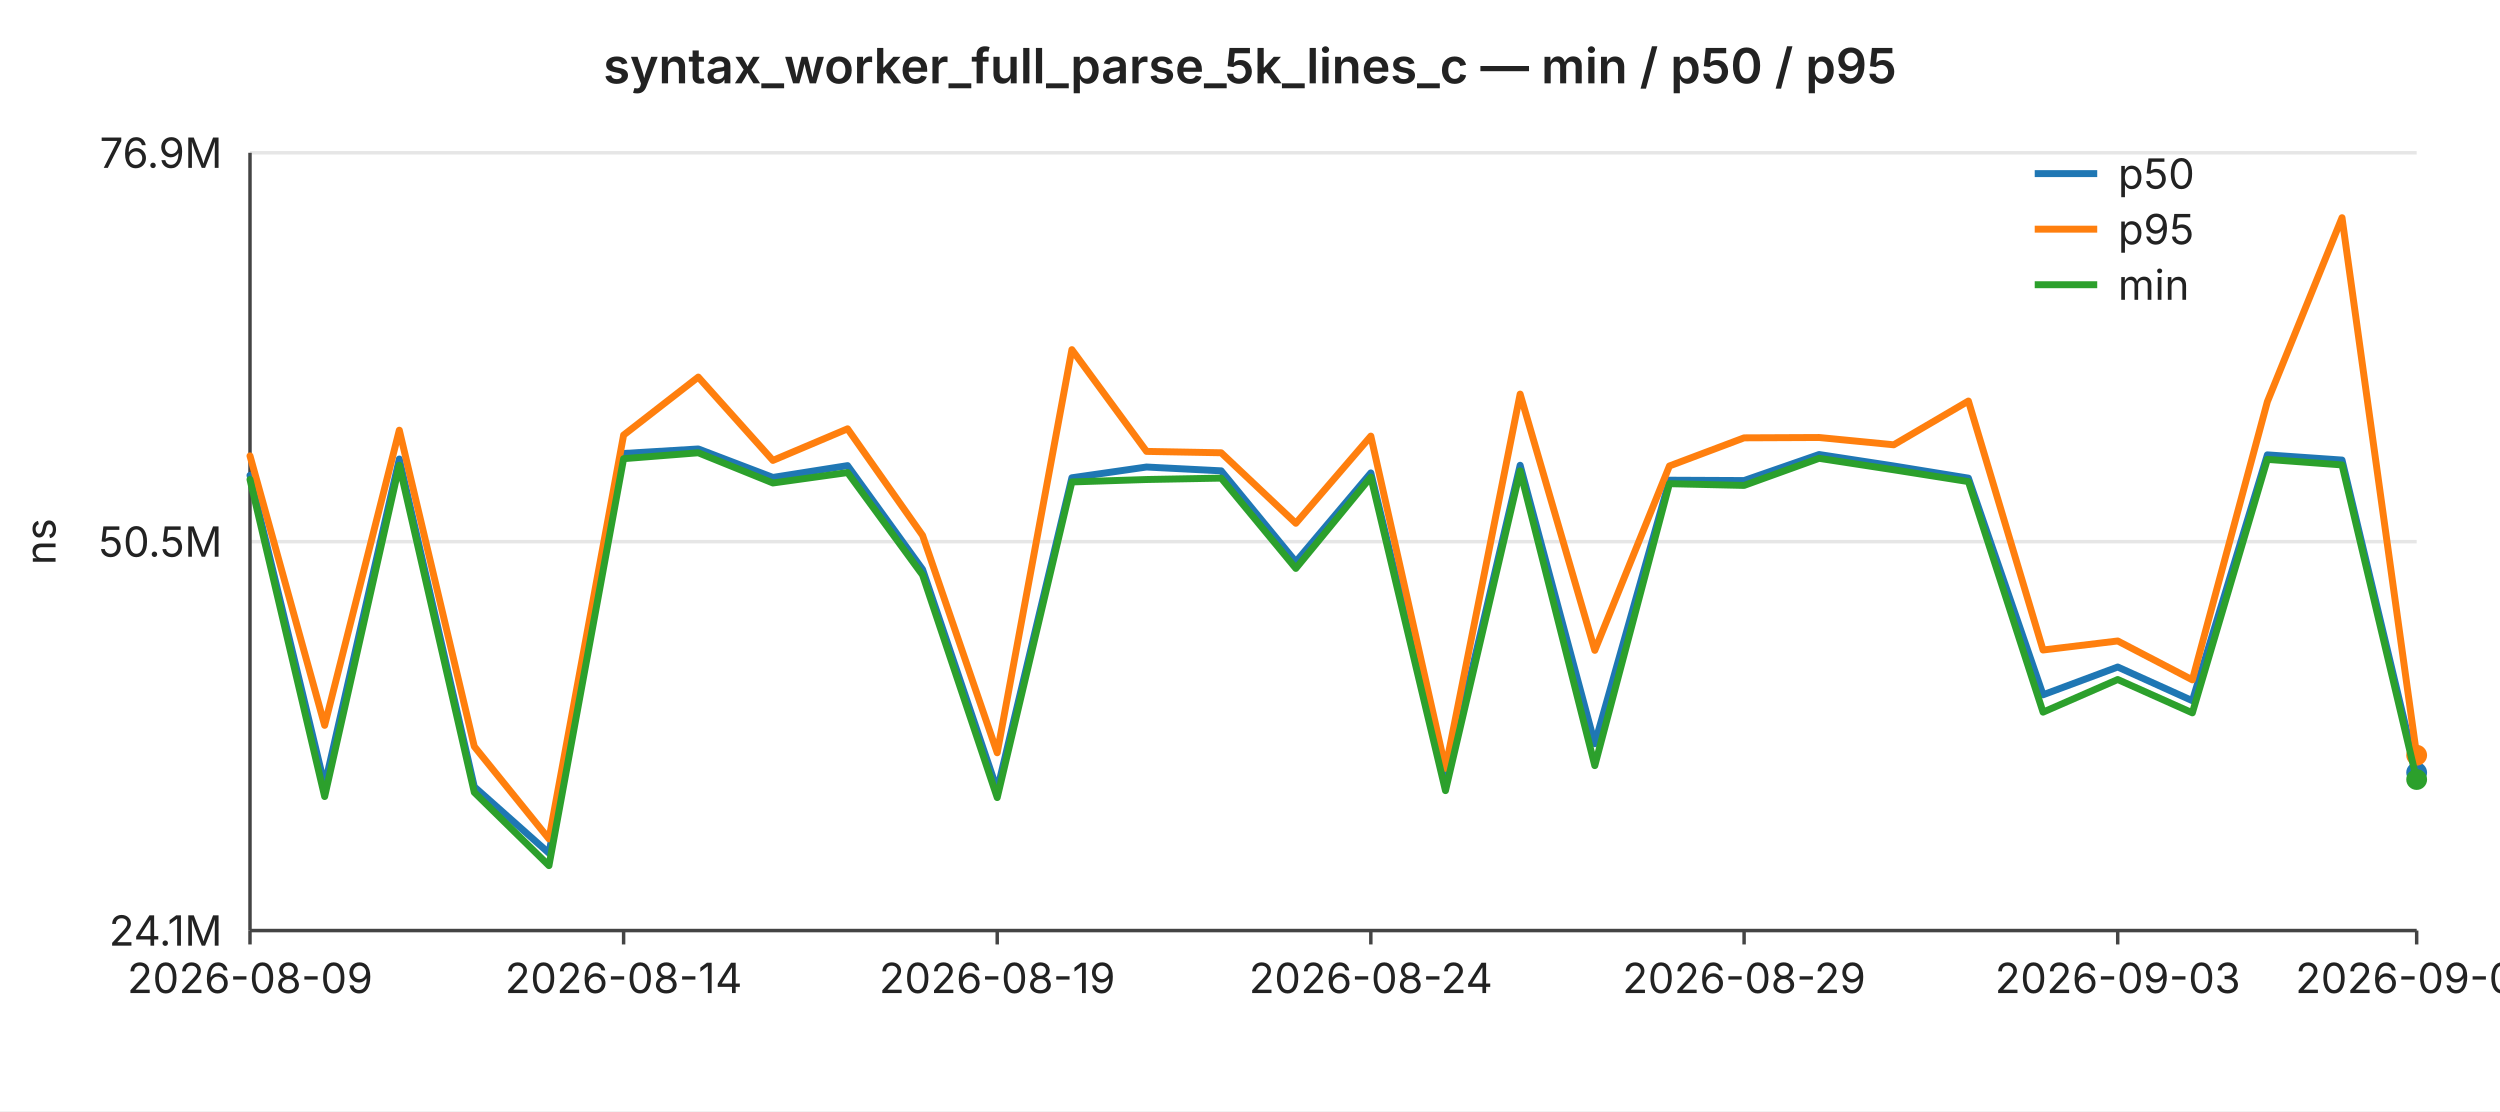
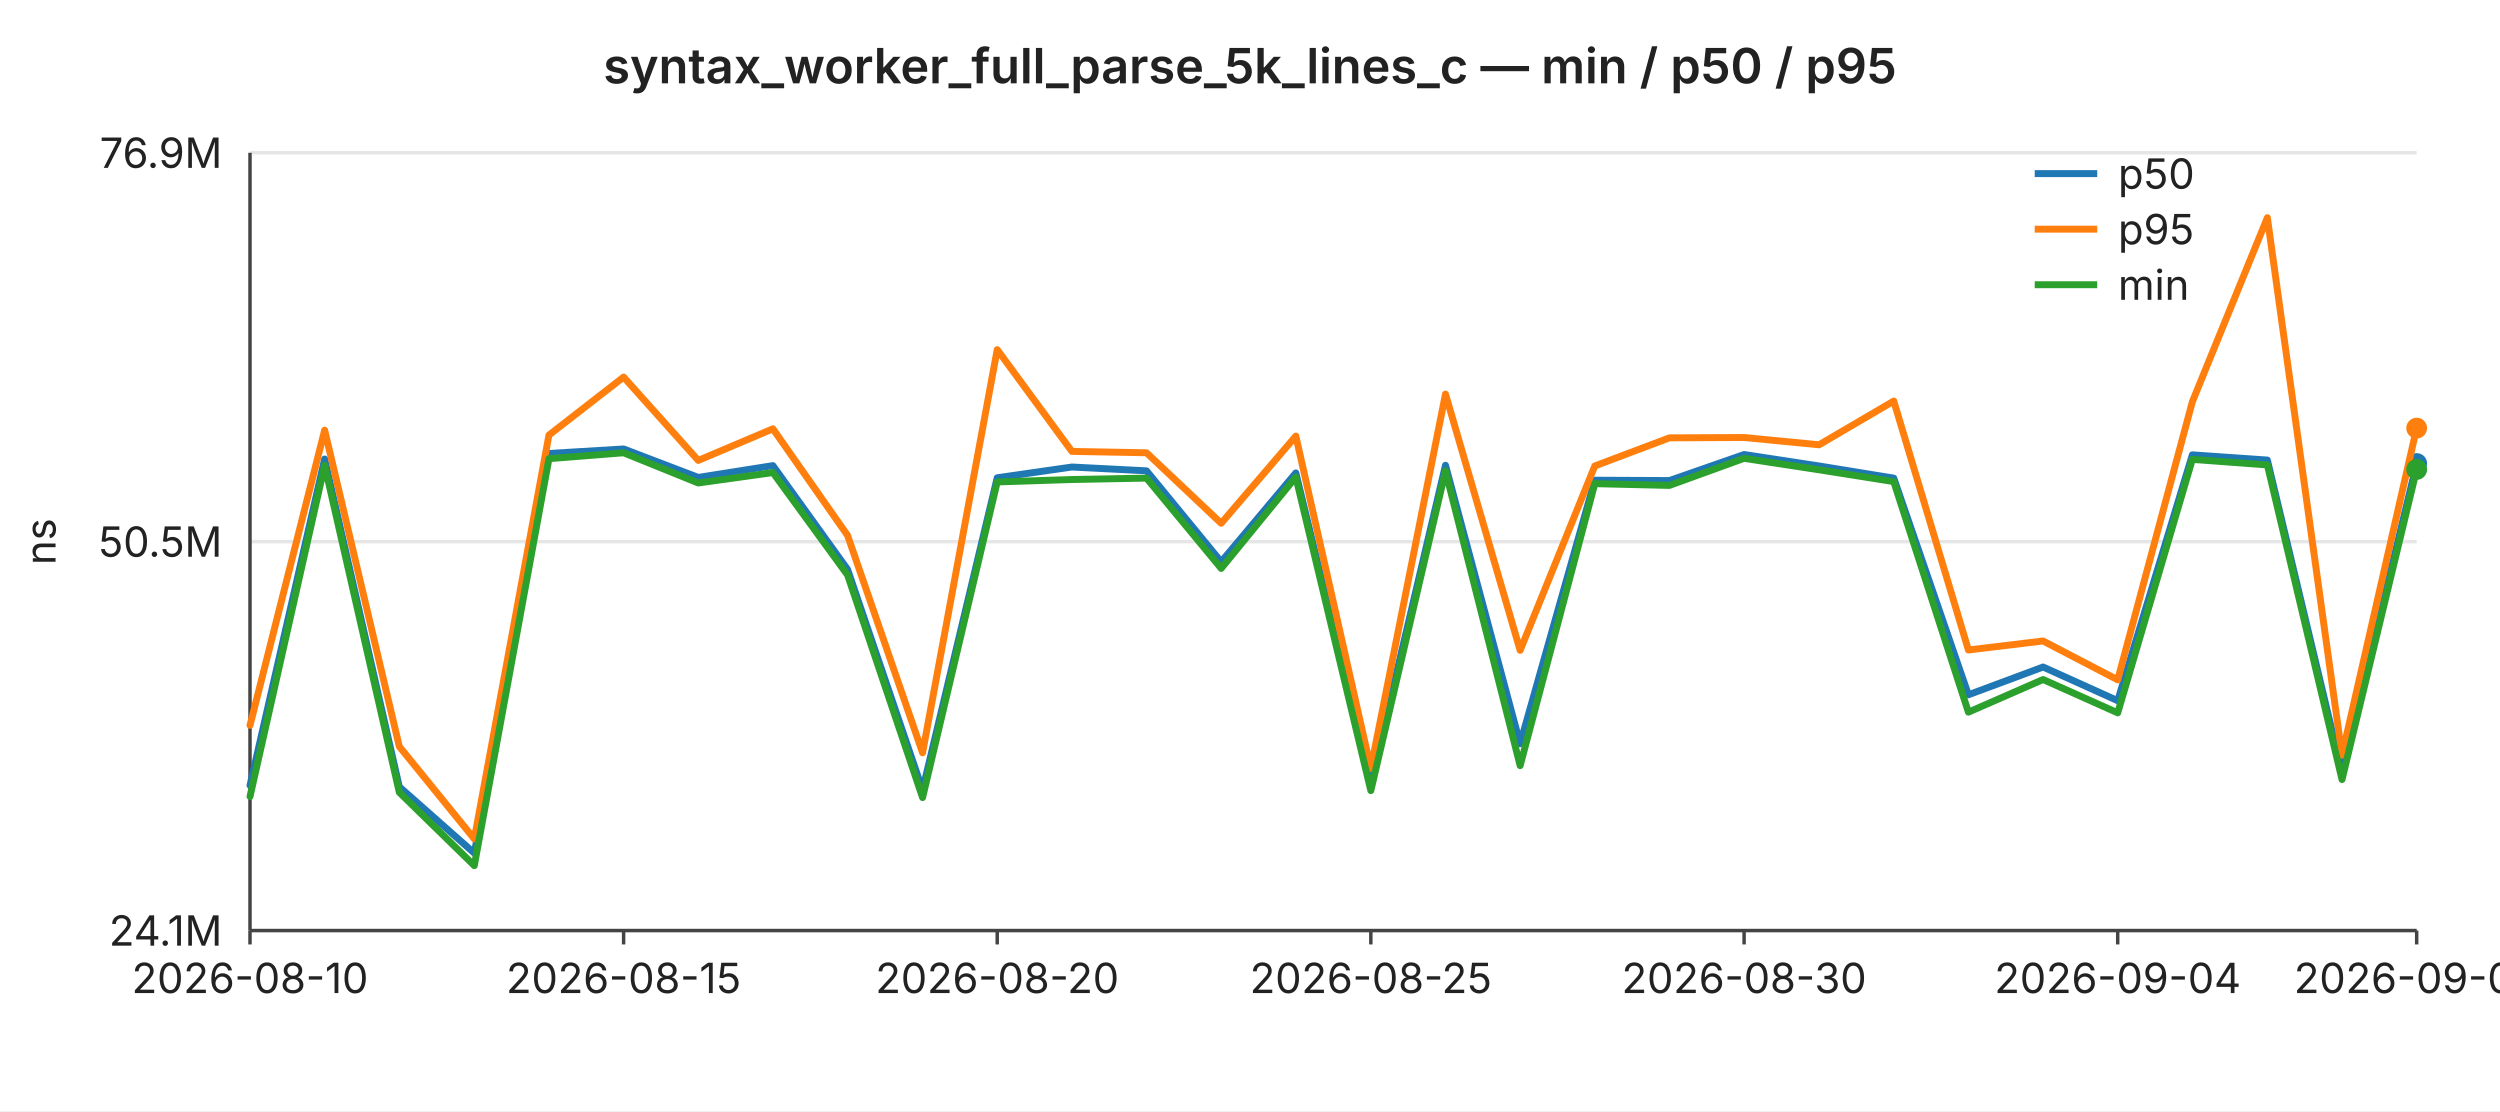
<svg xmlns="http://www.w3.org/2000/svg" width="720" height="320" viewBox="0 0 720 320" font-family="-apple-system,BlinkMacSystemFont,Segoe UI,sans-serif" font-size="12">
  <rect width="720" height="320" fill="#ffffff" />
  <text x="360" y="24" text-anchor="middle" font-size="14" font-weight="600" fill="#222">syntax_worker_full_parse_5k_lines_c — min / p50 / p95</text>
  <line x1="72" y1="44.0" x2="696" y2="44.0" stroke="#e6e6e6" stroke-width="1" />
  <text x="64" y="44.0" text-anchor="end" dominant-baseline="middle" fill="#222">76.9M</text>
  <line x1="72" y1="156.0" x2="696" y2="156.0" stroke="#e6e6e6" stroke-width="1" />
  <text x="64" y="156.0" text-anchor="end" dominant-baseline="middle" fill="#222">50.5M</text>
  <line x1="72" y1="268.0" x2="696" y2="268.0" stroke="#e6e6e6" stroke-width="1" />
  <text x="64" y="268.0" text-anchor="end" dominant-baseline="middle" fill="#222">24.1M</text>
  <text x="16" y="156" text-anchor="middle" fill="#222" transform="rotate(-90 16 156)">ns</text>
  <line x1="72" y1="44" x2="72" y2="268" stroke="#444" stroke-width="1" />
  <line x1="72" y1="268" x2="696" y2="268" stroke="#444" stroke-width="1" />
  <line x1="72.0" y1="268" x2="72.0" y2="272" stroke="#444" stroke-width="1" />
-   <text x="72.0" y="286" text-anchor="middle" fill="#222">2026-08-09</text>
+   <text x="72.0" y="286" text-anchor="middle" fill="#222">2026-08-10</text>
  <line x1="179.6" y1="268" x2="179.6" y2="272" stroke="#444" stroke-width="1" />
-   <text x="179.6" y="286" text-anchor="middle" fill="#222">2026-08-14</text>
+   <text x="179.6" y="286" text-anchor="middle" fill="#222">2026-08-15</text>
  <line x1="287.2" y1="268" x2="287.2" y2="272" stroke="#444" stroke-width="1" />
-   <text x="287.2" y="286" text-anchor="middle" fill="#222">2026-08-19</text>
+   <text x="287.2" y="286" text-anchor="middle" fill="#222">2026-08-20</text>
  <line x1="394.8" y1="268" x2="394.8" y2="272" stroke="#444" stroke-width="1" />
-   <text x="394.8" y="286" text-anchor="middle" fill="#222">2026-08-24</text>
+   <text x="394.8" y="286" text-anchor="middle" fill="#222">2026-08-25</text>
  <line x1="502.3" y1="268" x2="502.3" y2="272" stroke="#444" stroke-width="1" />
-   <text x="502.3" y="286" text-anchor="middle" fill="#222">2026-08-29</text>
+   <text x="502.3" y="286" text-anchor="middle" fill="#222">2026-08-30</text>
  <line x1="609.9" y1="268" x2="609.9" y2="272" stroke="#444" stroke-width="1" />
-   <text x="609.9" y="286" text-anchor="middle" fill="#222">2026-09-03</text>
+   <text x="609.9" y="286" text-anchor="middle" fill="#222">2026-09-04</text>
  <line x1="696.0" y1="268" x2="696.0" y2="272" stroke="#444" stroke-width="1" />
-   <text x="696.0" y="286" text-anchor="middle" fill="#222">2026-09-07</text>
-   <polyline fill="none" stroke="#1f77b4" stroke-width="2" stroke-linejoin="round" stroke-linecap="round" points="72.0,136.9 93.5,226.2 115.0,132.2 136.6,226.6 158.1,245.7 179.6,130.6 201.1,129.3 222.6,137.5 244.1,134.1 265.7,164.0 287.2,227.5 308.7,137.6 330.2,134.5 351.7,135.6 373.2,161.8 394.8,136.2 416.3,225.3 437.8,134.0 459.3,214.2 480.8,138.3 502.3,138.4 523.9,130.9 545.4,134.2 566.9,137.7 588.4,200.1 609.9,192.1 631.4,201.8 653.0,131.0 674.5,132.5 696.0,222.5" />
-   <circle cx="696.0" cy="222.5" r="3" fill="#1f77b4" />
-   <polyline fill="none" stroke="#ff7f0e" stroke-width="2" stroke-linejoin="round" stroke-linecap="round" points="72.0,131.3 93.5,208.9 115.0,123.9 136.6,215.0 158.1,241.6 179.6,125.3 201.1,108.6 222.6,132.6 244.1,123.5 265.7,154.2 287.2,216.8 308.7,100.7 330.2,130.0 351.7,130.4 373.2,150.7 394.8,125.6 416.3,221.3 437.8,113.5 459.3,187.3 480.8,134.2 502.3,126.1 523.9,126.0 545.4,128.1 566.9,115.5 588.4,187.2 609.9,184.6 631.4,195.8 653.0,115.7 674.5,62.7 696.0,217.5" />
-   <circle cx="696.0" cy="217.5" r="3" fill="#ff7f0e" />
-   <polyline fill="none" stroke="#2ca02c" stroke-width="2" stroke-linejoin="round" stroke-linecap="round" points="72.0,138.1 93.5,229.4 115.0,134.0 136.6,228.2 158.1,249.3 179.6,132.1 201.1,130.4 222.6,139.1 244.1,136.1 265.7,165.6 287.2,229.7 308.7,138.8 330.2,138.1 351.7,137.7 373.2,163.7 394.8,137.4 416.3,227.7 437.8,135.6 459.3,220.5 480.8,139.3 502.3,139.8 523.9,132.0 545.4,135.3 566.9,138.7 588.4,205.1 609.9,195.7 631.4,205.3 653.0,132.3 674.5,133.9 696.0,224.5" />
-   <circle cx="696.0" cy="224.5" r="3" fill="#2ca02c" />
+   <text x="696.0" y="286" text-anchor="middle" fill="#222">2026-09-08</text>
+   <polyline fill="none" stroke="#1f77b4" stroke-width="2" stroke-linejoin="round" stroke-linecap="round" points="72.0,226.2 93.5,132.2 115.0,226.6 136.6,245.7 158.1,130.6 179.6,129.3 201.1,137.5 222.6,134.1 244.1,164.0 265.7,227.5 287.2,137.6 308.7,134.5 330.2,135.6 351.7,161.8 373.2,136.2 394.8,225.3 416.3,134.0 437.8,214.2 459.3,138.3 480.8,138.4 502.3,130.9 523.9,134.2 545.4,137.7 566.9,200.1 588.4,192.1 609.9,201.8 631.4,131.0 653.0,132.5 674.5,222.5 696.0,133.5" />
+   <circle cx="696.0" cy="133.5" r="3" fill="#1f77b4" />
+   <polyline fill="none" stroke="#ff7f0e" stroke-width="2" stroke-linejoin="round" stroke-linecap="round" points="72.0,208.9 93.5,123.9 115.0,215.0 136.6,241.6 158.1,125.3 179.6,108.6 201.1,132.6 222.6,123.5 244.1,154.2 265.7,216.8 287.2,100.7 308.7,130.0 330.2,130.4 351.7,150.7 373.2,125.6 394.8,221.3 416.3,113.5 437.8,187.3 459.3,134.2 480.8,126.1 502.3,126.0 523.9,128.1 545.4,115.5 566.9,187.2 588.4,184.6 609.9,195.8 631.4,115.7 653.0,62.7 674.5,217.5 696.0,123.3" />
+   <circle cx="696.0" cy="123.3" r="3" fill="#ff7f0e" />
+   <polyline fill="none" stroke="#2ca02c" stroke-width="2" stroke-linejoin="round" stroke-linecap="round" points="72.0,229.4 93.5,134.0 115.0,228.2 136.6,249.3 158.1,132.1 179.6,130.4 201.1,139.1 222.6,136.1 244.1,165.6 265.7,229.7 287.2,138.8 308.7,138.1 330.2,137.7 351.7,163.7 373.2,137.4 394.8,227.7 416.3,135.6 437.8,220.5 459.3,139.3 480.8,139.8 502.3,132.0 523.9,135.3 545.4,138.7 566.9,205.1 588.4,195.7 609.9,205.3 631.4,132.3 653.0,133.9 674.5,224.5 696.0,135.2" />
+   <circle cx="696.0" cy="135.2" r="3" fill="#2ca02c" />
  <line x1="586" y1="50" x2="604" y2="50" stroke="#1f77b4" stroke-width="2" />
  <text x="610" y="50" dominant-baseline="middle" fill="#222">p50</text>
  <line x1="586" y1="66" x2="604" y2="66" stroke="#ff7f0e" stroke-width="2" />
  <text x="610" y="66" dominant-baseline="middle" fill="#222">p95</text>
  <line x1="586" y1="82" x2="604" y2="82" stroke="#2ca02c" stroke-width="2" />
  <text x="610" y="82" dominant-baseline="middle" fill="#222">min</text>
</svg>
